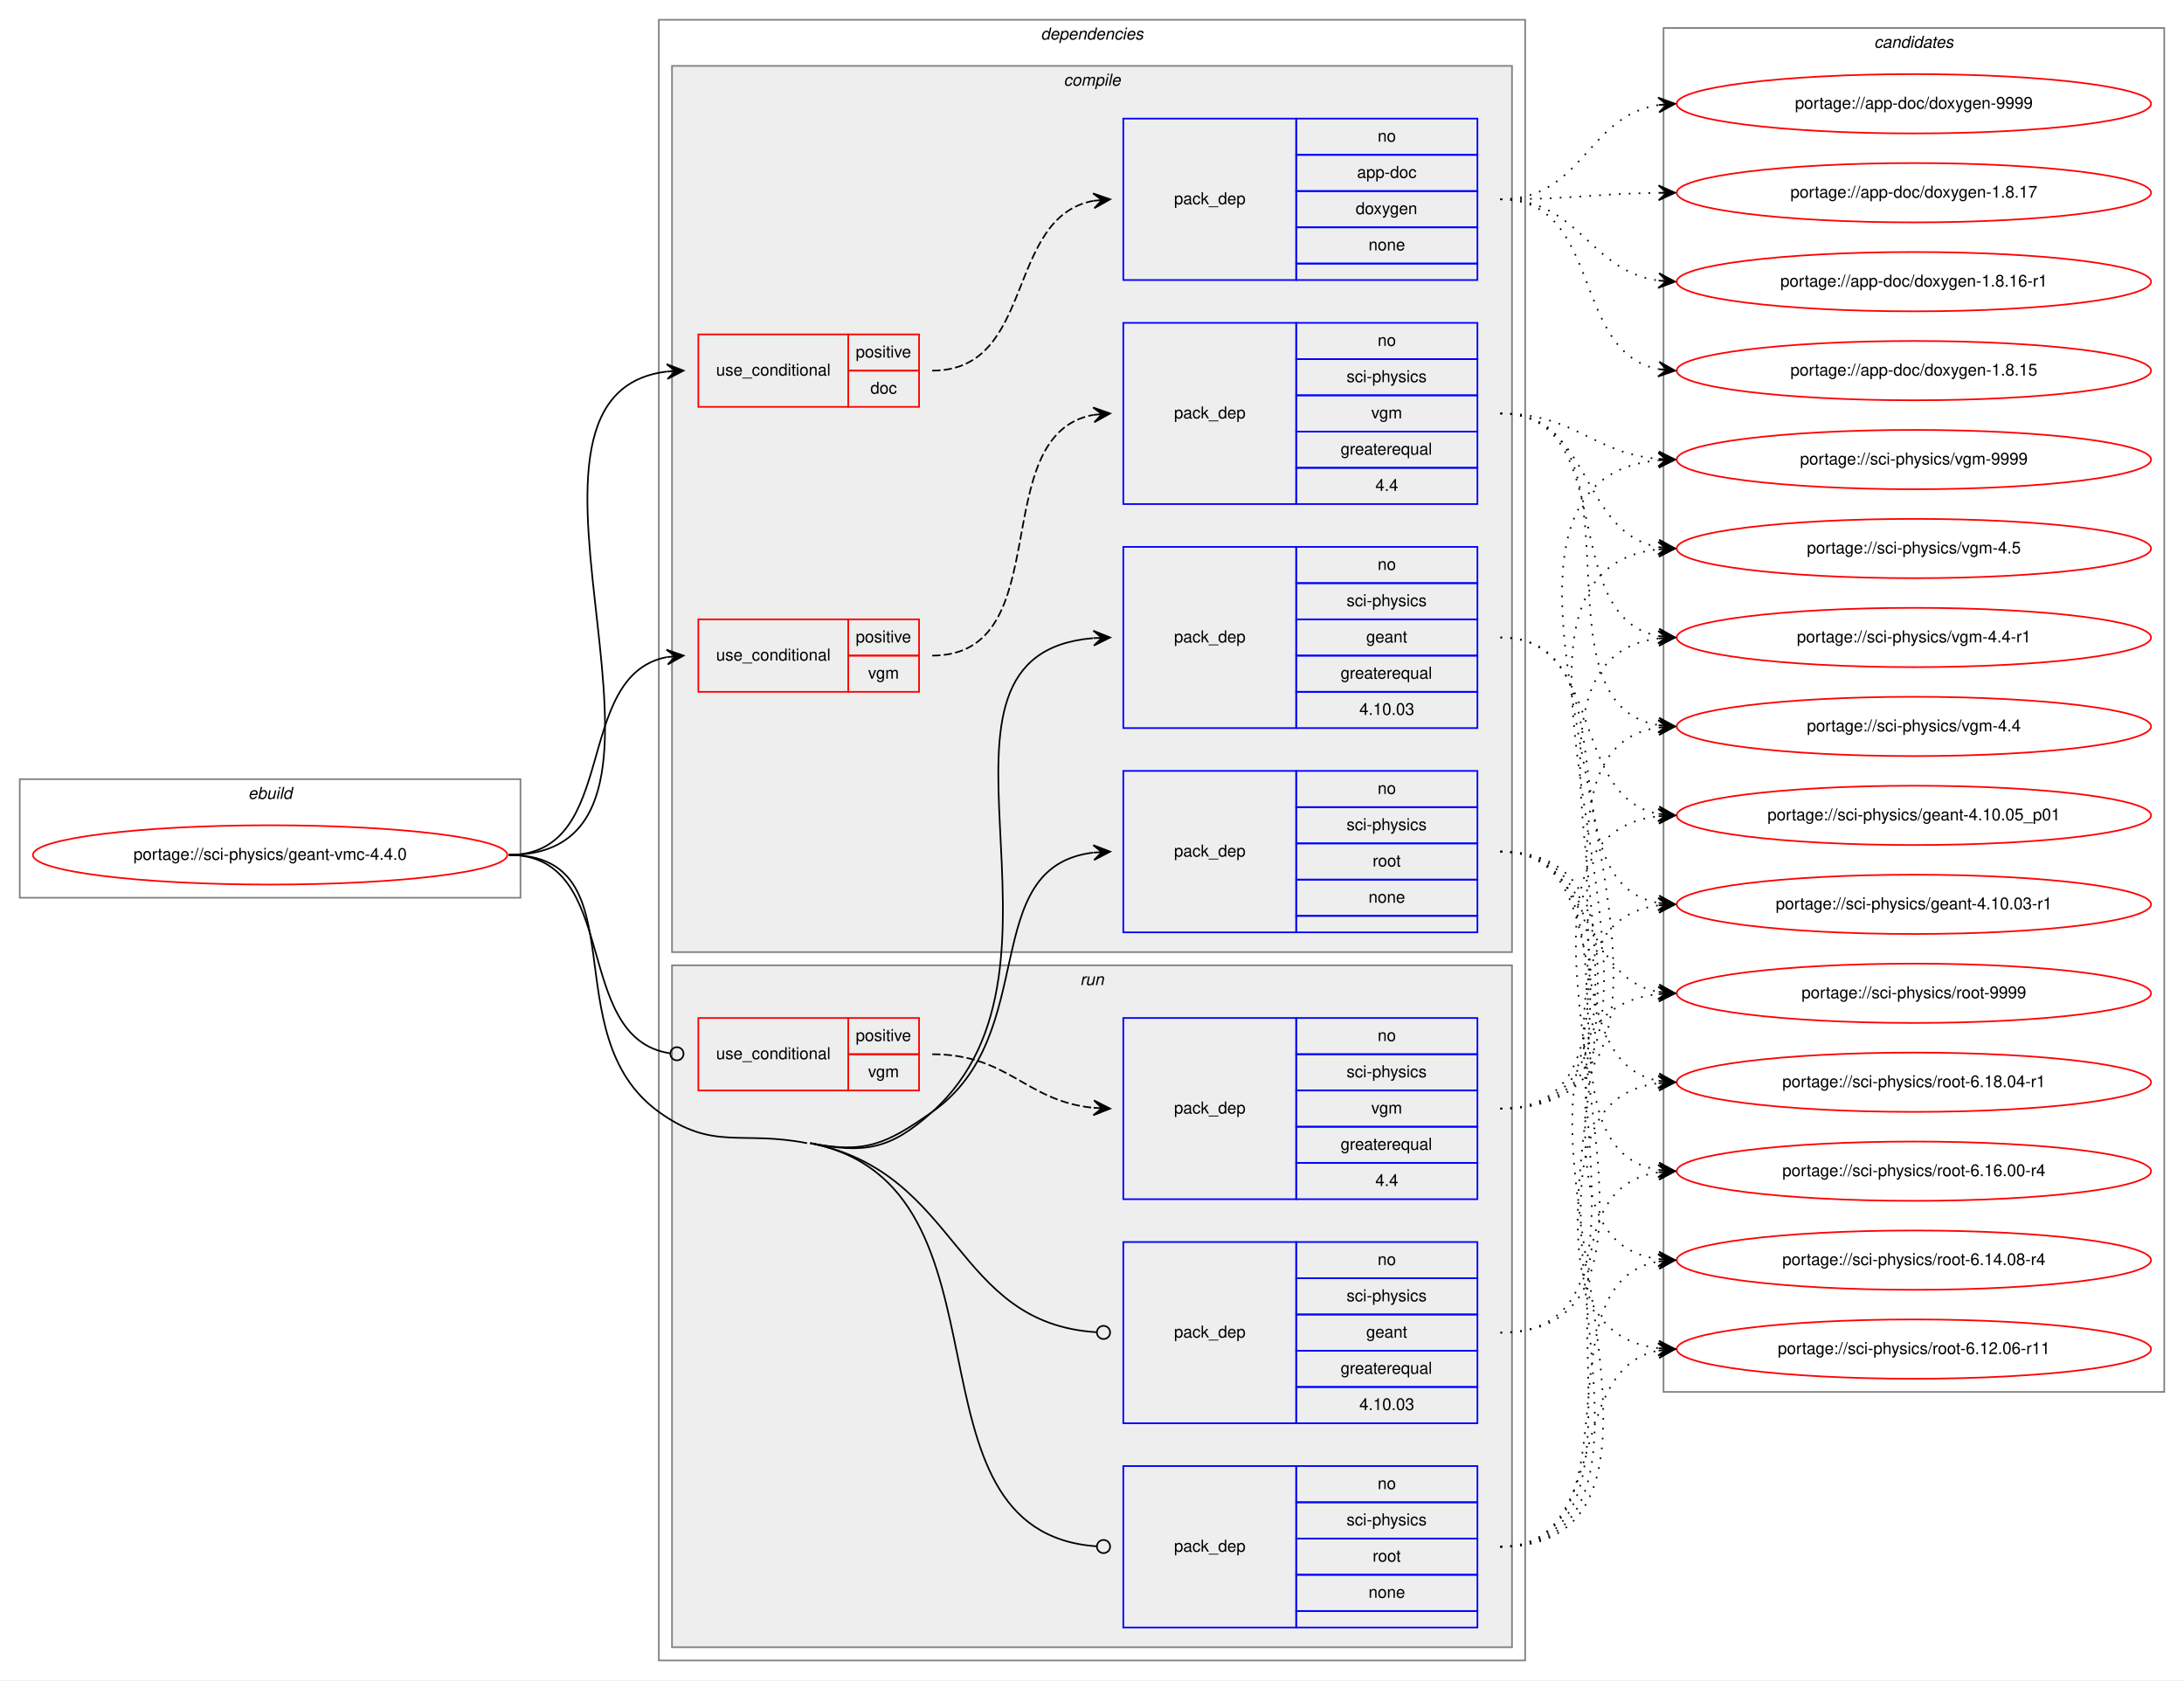
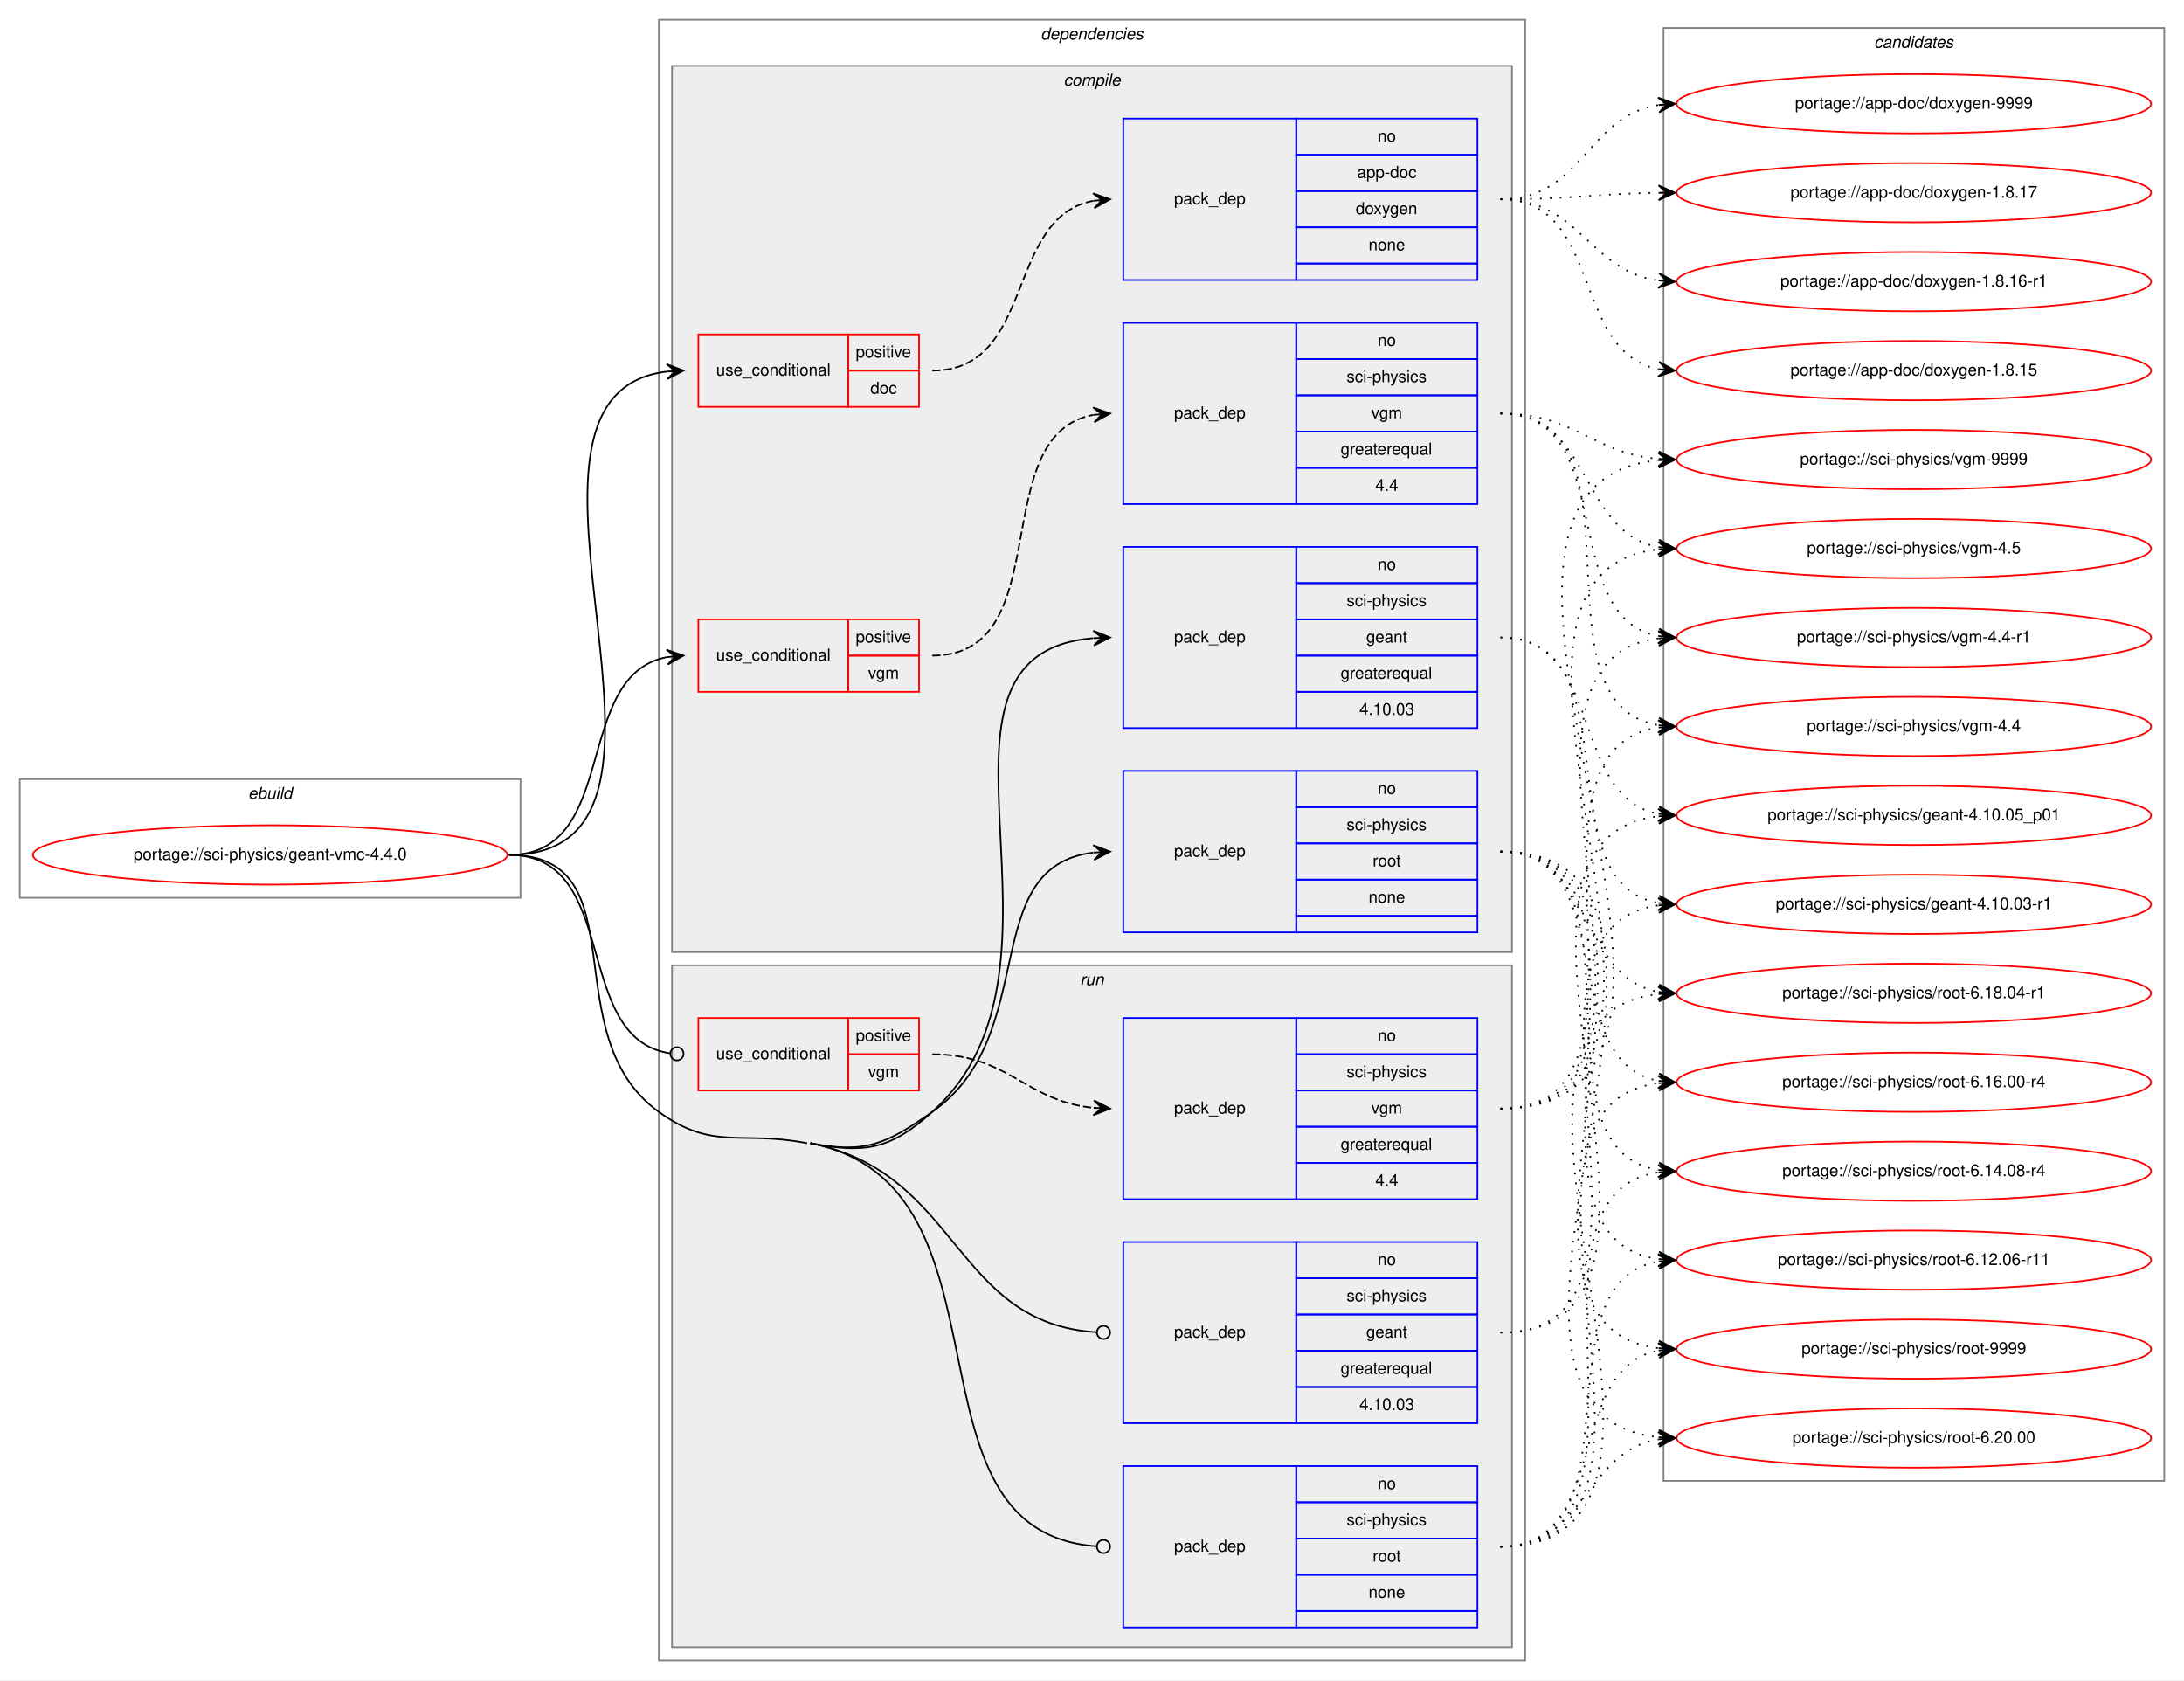
<svg xmlns="http://www.w3.org/2000/svg" xmlns:xlink="http://www.w3.org/1999/xlink" width="1326pt" height="1020pt" viewBox="0.00 0.00 1326.00 1020.00">
  <g id="graph0" class="graph" transform="scale(1 1) rotate(0) translate(4 1016)">
    <polygon fill="white" stroke="transparent" points="-4,4 -4,-1016 1322,-1016 1322,4 -4,4" />
    <g id="clust1" class="cluster">
      <polygon fill="none" stroke="gray" points="8,-471 8,-543 312,-543 312,-471 8,-471" />
      <text text-anchor="start" x="146.66" y="-531" font-family="Helvetica,sans-Serif" font-style="italic" font-size="10.00">ebuild</text>
    </g>
    <g id="clust2" class="cluster">
      <polygon fill="none" stroke="gray" points="396,-8 396,-1004 922,-1004 922,-8 396,-8" />
      <text text-anchor="start" x="627.88" y="-992" font-family="Helvetica,sans-Serif" font-style="italic" font-size="10.00">dependencies</text>
    </g>
    <g id="clust3" class="cluster">
      <polygon fill="#eeeeee" stroke="gray" points="404,-438 404,-976 914,-976 914,-438 404,-438" />
      <text text-anchor="start" x="641.78" y="-964" font-family="Helvetica,sans-Serif" font-style="italic" font-size="10.00">compile</text>
    </g>
    <g id="clust11" class="cluster">
      <polygon fill="#eeeeee" stroke="gray" points="404,-16 404,-430 914,-430 914,-16 404,-16" />
      <text text-anchor="start" x="651.78" y="-418" font-family="Helvetica,sans-Serif" font-style="italic" font-size="10.00">run</text>
    </g>
    <g id="clust16" class="cluster">
-       <polygon fill="none" stroke="gray" points="1006,-171 1006,-999 1310,-999 1310,-171 1006,-171" />
+       <polygon fill="none" stroke="gray" points="1006,-117 1006,-999 1310,-999 1310,-117 1006,-117" />
      <text text-anchor="start" x="1133.82" y="-987" font-family="Helvetica,sans-Serif" font-style="italic" font-size="10.00">candidates</text>
    </g>
    <g id="node1" class="node">
      <g id="a_node1">
        <a xlink:href="../sci-physics/geant-vmc-4.4.0.svg" xlink:title="portage://sci-physics/geant-vmc-4.4.0">
          <ellipse fill="none" stroke="red" cx="160" cy="-497" rx="144" ry="18" />
          <text text-anchor="middle" x="160" y="-494" font-family="Helvetica,sans-Serif" font-size="10.00">portage://sci-physics/geant-vmc-4.4.0</text>
        </a>
      </g>
    </g>
    <g id="node2" class="node">
      <polygon fill="none" stroke="red" points="420,-769 420,-813 511,-813 511,-769 420,-769" />
      <text text-anchor="start" x="430.77" y="-788" font-family="Helvetica,sans-Serif" font-size="10.00">use_conditional</text>
      <polygon fill="none" stroke="red" points="511,-791 511,-813 554,-813 554,-791 511,-791" />
      <text text-anchor="start" x="515.55" y="-799" font-family="Helvetica,sans-Serif" font-size="10.00">positive</text>
      <polygon fill="none" stroke="red" points="511,-769 511,-791 554,-791 554,-769 511,-769" />
      <text text-anchor="start" x="524.44" y="-777" font-family="Helvetica,sans-Serif" font-size="10.00">doc</text>
    </g>
    <g id="edge2" class="edge">
      <path fill="none" stroke="black" d="M305,-497C440.37,-497 280.62,-776.26 401.01,-790.44" />
      <polygon fill="black" stroke="black" points="411,-791 400.76,-794.93 406.01,-790.72 401.02,-790.44 401.02,-790.44 401.02,-790.44 406.01,-790.72 401.27,-785.95 411,-791 411,-791" />
    </g>
    <g id="node4" class="node">
      <polygon fill="none" stroke="red" points="420,-596 420,-640 511,-640 511,-596 420,-596" />
      <text text-anchor="start" x="430.77" y="-615" font-family="Helvetica,sans-Serif" font-size="10.00">use_conditional</text>
      <polygon fill="none" stroke="red" points="511,-618 511,-640 554,-640 554,-618 511,-618" />
      <text text-anchor="start" x="515.55" y="-626" font-family="Helvetica,sans-Serif" font-size="10.00">positive</text>
      <polygon fill="none" stroke="red" points="511,-596 511,-618 554,-618 554,-596 511,-596" />
      <text text-anchor="start" x="523.06" y="-604" font-family="Helvetica,sans-Serif" font-size="10.00">vgm</text>
    </g>
    <g id="edge4" class="edge">
      <path fill="none" stroke="black" d="M305,-497C372.86,-497 342.98,-606.02 400.92,-617.1" />
      <polygon fill="black" stroke="black" points="411,-618 400.64,-621.59 406.02,-617.55 401.04,-617.11 401.04,-617.11 401.04,-617.11 406.02,-617.55 401.44,-612.62 411,-618 411,-618" />
    </g>
    <g id="node6" class="node">
      <polygon fill="none" stroke="blue" points="678,-574 678,-684 783,-684 783,-574 678,-574" />
      <text text-anchor="start" x="708.82" y="-626" font-family="Helvetica,sans-Serif" font-size="10.00">pack_dep</text>
      <polygon fill="none" stroke="blue" points="783,-662 783,-684 893,-684 893,-662 783,-662" />
      <text text-anchor="start" x="832.44" y="-670" font-family="Helvetica,sans-Serif" font-size="10.00">no</text>
      <polygon fill="none" stroke="blue" points="783,-640 783,-662 893,-662 893,-640 783,-640" />
      <text text-anchor="start" x="813.56" y="-648" font-family="Helvetica,sans-Serif" font-size="10.00">sci-physics</text>
      <polygon fill="none" stroke="blue" points="783,-618 783,-640 893,-640 893,-618 783,-618" />
      <text text-anchor="start" x="825.49" y="-626" font-family="Helvetica,sans-Serif" font-size="10.00">geant</text>
      <polygon fill="none" stroke="blue" points="783,-596 783,-618 893,-618 893,-596 783,-596" />
      <text text-anchor="start" x="809.94" y="-604" font-family="Helvetica,sans-Serif" font-size="10.00">greaterequal</text>
      <polygon fill="none" stroke="blue" points="783,-574 783,-596 893,-596 893,-574 783,-574" />
      <text text-anchor="start" x="821.32" y="-582" font-family="Helvetica,sans-Serif" font-size="10.00">4.10.03</text>
    </g>
    <g id="edge5" class="edge">
      <path fill="none" stroke="black" d="M488,-322C521.32,-315.44 536.74,-318.31 562,-341 661.03,-429.93 540.01,-618.7 659.73,-628.6" />
      <polygon fill="black" stroke="black" points="670,-629 659.83,-633.1 665,-628.8 660.01,-628.61 660.01,-628.61 660.01,-628.61 665,-628.8 660.19,-624.11 670,-629 670,-629" />
    </g>
    <g id="node7" class="node">
      <polygon fill="none" stroke="blue" points="678,-450 678,-548 783,-548 783,-450 678,-450" />
      <text text-anchor="start" x="708.82" y="-496" font-family="Helvetica,sans-Serif" font-size="10.00">pack_dep</text>
      <polygon fill="none" stroke="blue" points="783,-526 783,-548 893,-548 893,-526 783,-526" />
      <text text-anchor="start" x="832.44" y="-534" font-family="Helvetica,sans-Serif" font-size="10.00">no</text>
      <polygon fill="none" stroke="blue" points="783,-504 783,-526 893,-526 893,-504 783,-504" />
      <text text-anchor="start" x="813.56" y="-512" font-family="Helvetica,sans-Serif" font-size="10.00">sci-physics</text>
      <polygon fill="none" stroke="blue" points="783,-482 783,-504 893,-504 893,-482 783,-482" />
      <text text-anchor="start" x="829.39" y="-490" font-family="Helvetica,sans-Serif" font-size="10.00">root</text>
      <polygon fill="none" stroke="blue" points="783,-460 783,-482 893,-482 893,-460 783,-460" />
      <text text-anchor="start" x="826.88" y="-468" font-family="Helvetica,sans-Serif" font-size="10.00">none</text>
      <polygon fill="none" stroke="blue" points="783,-450 783,-460 893,-460 893,-450 783,-450" />
    </g>
    <g id="edge6" class="edge">
      <path fill="none" stroke="black" d="M488,-322C521.32,-315.44 534.19,-321.51 562,-341 628.66,-387.72 588.74,-489.73 659.75,-498.41" />
      <polygon fill="black" stroke="black" points="670,-499 659.76,-502.92 665.01,-498.71 660.02,-498.42 660.02,-498.42 660.02,-498.42 665.01,-498.71 660.28,-493.93 670,-499 670,-499" />
    </g>
    <g id="node8" class="node">
      <polygon fill="none" stroke="red" points="420,-354 420,-398 511,-398 511,-354 420,-354" />
      <text text-anchor="start" x="430.77" y="-373" font-family="Helvetica,sans-Serif" font-size="10.00">use_conditional</text>
      <polygon fill="none" stroke="red" points="511,-376 511,-398 554,-398 554,-376 511,-376" />
      <text text-anchor="start" x="515.55" y="-384" font-family="Helvetica,sans-Serif" font-size="10.00">positive</text>
      <polygon fill="none" stroke="red" points="511,-354 511,-376 554,-376 554,-354 511,-354" />
      <text text-anchor="start" x="523.06" y="-362" font-family="Helvetica,sans-Serif" font-size="10.00">vgm</text>
    </g>
    <g id="edge8" class="edge">
      <path fill="none" stroke="black" d="M305,-497C373.56,-497 342.36,-385.72 402.74,-376.59" />
      <ellipse fill="none" stroke="black" cx="407.01" cy="-376.29" rx="4" ry="4" />
    </g>
    <g id="node10" class="node">
      <polygon fill="none" stroke="blue" points="678,-152 678,-262 783,-262 783,-152 678,-152" />
      <text text-anchor="start" x="708.82" y="-204" font-family="Helvetica,sans-Serif" font-size="10.00">pack_dep</text>
      <polygon fill="none" stroke="blue" points="783,-240 783,-262 893,-262 893,-240 783,-240" />
      <text text-anchor="start" x="832.44" y="-248" font-family="Helvetica,sans-Serif" font-size="10.00">no</text>
      <polygon fill="none" stroke="blue" points="783,-218 783,-240 893,-240 893,-218 783,-218" />
      <text text-anchor="start" x="813.56" y="-226" font-family="Helvetica,sans-Serif" font-size="10.00">sci-physics</text>
      <polygon fill="none" stroke="blue" points="783,-196 783,-218 893,-218 893,-196 783,-196" />
      <text text-anchor="start" x="825.49" y="-204" font-family="Helvetica,sans-Serif" font-size="10.00">geant</text>
      <polygon fill="none" stroke="blue" points="783,-174 783,-196 893,-196 893,-174 783,-174" />
      <text text-anchor="start" x="809.94" y="-182" font-family="Helvetica,sans-Serif" font-size="10.00">greaterequal</text>
      <polygon fill="none" stroke="blue" points="783,-152 783,-174 893,-174 893,-152 783,-152" />
      <text text-anchor="start" x="821.32" y="-160" font-family="Helvetica,sans-Serif" font-size="10.00">4.10.03</text>
    </g>
    <g id="edge9" class="edge">
      <path fill="none" stroke="black" d="M488,-322C579.13,-304.06 574.67,-212.59 661.85,-207.24" />
      <ellipse fill="none" stroke="black" cx="666" cy="-207.12" rx="4" ry="4" />
    </g>
    <g id="node11" class="node">
      <polygon fill="none" stroke="blue" points="678,-28 678,-126 783,-126 783,-28 678,-28" />
      <text text-anchor="start" x="708.82" y="-74" font-family="Helvetica,sans-Serif" font-size="10.00">pack_dep</text>
      <polygon fill="none" stroke="blue" points="783,-104 783,-126 893,-126 893,-104 783,-104" />
      <text text-anchor="start" x="832.44" y="-112" font-family="Helvetica,sans-Serif" font-size="10.00">no</text>
      <polygon fill="none" stroke="blue" points="783,-82 783,-104 893,-104 893,-82 783,-82" />
      <text text-anchor="start" x="813.56" y="-90" font-family="Helvetica,sans-Serif" font-size="10.00">sci-physics</text>
      <polygon fill="none" stroke="blue" points="783,-60 783,-82 893,-82 893,-60 783,-60" />
      <text text-anchor="start" x="829.39" y="-68" font-family="Helvetica,sans-Serif" font-size="10.00">root</text>
      <polygon fill="none" stroke="blue" points="783,-38 783,-60 893,-60 893,-38 783,-38" />
      <text text-anchor="start" x="826.88" y="-46" font-family="Helvetica,sans-Serif" font-size="10.00">none</text>
      <polygon fill="none" stroke="blue" points="783,-28 783,-38 893,-38 893,-28 783,-28" />
    </g>
    <g id="edge10" class="edge">
      <path fill="none" stroke="black" d="M488,-322C618.36,-296.34 537.82,-85.89 661.93,-77.27" />
      <ellipse fill="none" stroke="black" cx="666" cy="-77.14" rx="4" ry="4" />
      <path fill="none" stroke="black" d="M305,-497C385.27,-497 330.92,-387.99 396,-341 429.14,-317.07 445.89,-329.9 486,-322" />
    </g>
    <g id="node3" class="node">
      <polygon fill="none" stroke="blue" points="678,-846 678,-944 783,-944 783,-846 678,-846" />
      <text text-anchor="start" x="708.82" y="-892" font-family="Helvetica,sans-Serif" font-size="10.00">pack_dep</text>
      <polygon fill="none" stroke="blue" points="783,-922 783,-944 893,-944 893,-922 783,-922" />
      <text text-anchor="start" x="832.44" y="-930" font-family="Helvetica,sans-Serif" font-size="10.00">no</text>
      <polygon fill="none" stroke="blue" points="783,-900 783,-922 893,-922 893,-900 783,-900" />
      <text text-anchor="start" x="819.94" y="-908" font-family="Helvetica,sans-Serif" font-size="10.00">app-doc</text>
      <polygon fill="none" stroke="blue" points="783,-878 783,-900 893,-900 893,-878 783,-878" />
      <text text-anchor="start" x="819.1" y="-886" font-family="Helvetica,sans-Serif" font-size="10.00">doxygen</text>
      <polygon fill="none" stroke="blue" points="783,-856 783,-878 893,-878 893,-856 783,-856" />
      <text text-anchor="start" x="826.88" y="-864" font-family="Helvetica,sans-Serif" font-size="10.00">none</text>
      <polygon fill="none" stroke="blue" points="783,-846 783,-856 893,-856 893,-846 783,-846" />
    </g>
    <g id="edge1" class="edge">
      <path fill="none" stroke="black" stroke-dasharray="5,2" d="M562,-791C624.99,-791 605.85,-883.94 659.86,-894.1" />
      <polygon fill="black" stroke="black" points="670,-895 659.64,-898.6 665.02,-894.56 660.04,-894.12 660.04,-894.12 660.04,-894.12 665.02,-894.56 660.44,-889.63 670,-895 670,-895" />
    </g>
    <g id="node12" class="node">
      <g id="a_node12">
        <a xlink:href="../app-doc/doxygen-9999.svg" xlink:title="portage://app-doc/doxygen-9999">
          <ellipse fill="none" stroke="red" cx="1158" cy="-953" rx="144" ry="18" />
          <text text-anchor="middle" x="1158" y="-950" font-family="Helvetica,sans-Serif" font-size="10.00">portage://app-doc/doxygen-9999</text>
        </a>
      </g>
    </g>
    <g id="edge11" class="edge">
      <path fill="none" stroke="black" stroke-dasharray="1,5" d="M907,-895C957.14,-895 959.24,-945.55 1003,-952.27" />
      <polygon fill="black" stroke="black" points="1013,-953 1002.7,-956.76 1008.01,-952.63 1003.03,-952.27 1003.03,-952.27 1003.03,-952.27 1008.01,-952.63 1003.36,-947.78 1013,-953 1013,-953" />
    </g>
    <g id="node13" class="node">
      <g id="a_node13">
        <a xlink:href="../app-doc/doxygen-1.8.17.svg" xlink:title="portage://app-doc/doxygen-1.8.17">
          <ellipse fill="none" stroke="red" cx="1158" cy="-899" rx="144" ry="18" />
          <text text-anchor="middle" x="1158" y="-896" font-family="Helvetica,sans-Serif" font-size="10.00">portage://app-doc/doxygen-1.8.17</text>
        </a>
      </g>
    </g>
    <g id="edge12" class="edge">
      <path fill="none" stroke="black" stroke-dasharray="1,5" d="M907,-895C950.46,-895 963.81,-898.4 1002.57,-898.93" />
      <polygon fill="black" stroke="black" points="1013,-899 1002.97,-903.43 1008,-898.97 1003,-898.93 1003,-898.93 1003,-898.93 1008,-898.97 1003.03,-894.43 1013,-899 1013,-899" />
    </g>
    <g id="node14" class="node">
      <g id="a_node14">
        <a xlink:href="../app-doc/doxygen-1.8.16-r1.svg" xlink:title="portage://app-doc/doxygen-1.8.16-r1">
          <ellipse fill="none" stroke="red" cx="1158" cy="-845" rx="144" ry="18" />
          <text text-anchor="middle" x="1158" y="-842" font-family="Helvetica,sans-Serif" font-size="10.00">portage://app-doc/doxygen-1.8.16-r1</text>
        </a>
      </g>
    </g>
    <g id="edge13" class="edge">
      <path fill="none" stroke="black" stroke-dasharray="1,5" d="M907,-895C955.53,-895 960.43,-851.6 1002.99,-845.67" />
      <polygon fill="black" stroke="black" points="1013,-845 1003.32,-850.16 1008.01,-845.33 1003.02,-845.67 1003.02,-845.67 1003.02,-845.67 1008.01,-845.33 1002.72,-841.18 1013,-845 1013,-845" />
    </g>
    <g id="node15" class="node">
      <g id="a_node15">
        <a xlink:href="../app-doc/doxygen-1.8.15.svg" xlink:title="portage://app-doc/doxygen-1.8.15">
          <ellipse fill="none" stroke="red" cx="1158" cy="-791" rx="144" ry="18" />
          <text text-anchor="middle" x="1158" y="-788" font-family="Helvetica,sans-Serif" font-size="10.00">portage://app-doc/doxygen-1.8.15</text>
        </a>
      </g>
    </g>
    <g id="edge14" class="edge">
      <path fill="none" stroke="black" stroke-dasharray="1,5" d="M907,-895C969.39,-895 949.57,-802.06 1002.97,-791.9" />
      <polygon fill="black" stroke="black" points="1013,-791 1003.44,-796.37 1008.02,-791.45 1003.04,-791.89 1003.04,-791.89 1003.04,-791.89 1008.02,-791.45 1002.64,-787.41 1013,-791 1013,-791" />
    </g>
    <g id="node5" class="node">
      <polygon fill="none" stroke="blue" points="678,-710 678,-820 783,-820 783,-710 678,-710" />
      <text text-anchor="start" x="708.82" y="-762" font-family="Helvetica,sans-Serif" font-size="10.00">pack_dep</text>
      <polygon fill="none" stroke="blue" points="783,-798 783,-820 893,-820 893,-798 783,-798" />
      <text text-anchor="start" x="832.44" y="-806" font-family="Helvetica,sans-Serif" font-size="10.00">no</text>
      <polygon fill="none" stroke="blue" points="783,-776 783,-798 893,-798 893,-776 783,-776" />
      <text text-anchor="start" x="813.56" y="-784" font-family="Helvetica,sans-Serif" font-size="10.00">sci-physics</text>
      <polygon fill="none" stroke="blue" points="783,-754 783,-776 893,-776 893,-754 783,-754" />
      <text text-anchor="start" x="828.56" y="-762" font-family="Helvetica,sans-Serif" font-size="10.00">vgm</text>
      <polygon fill="none" stroke="blue" points="783,-732 783,-754 893,-754 893,-732 783,-732" />
      <text text-anchor="start" x="809.94" y="-740" font-family="Helvetica,sans-Serif" font-size="10.00">greaterequal</text>
      <polygon fill="none" stroke="blue" points="783,-710 783,-732 893,-732 893,-710 783,-710" />
      <text text-anchor="start" x="831.05" y="-718" font-family="Helvetica,sans-Serif" font-size="10.00">4.4</text>
    </g>
    <g id="edge3" class="edge">
      <path fill="none" stroke="black" stroke-dasharray="5,2" d="M562,-618C639.43,-618 593.52,-752.09 659.87,-764.14" />
      <polygon fill="black" stroke="black" points="670,-765 659.65,-768.63 665.02,-764.58 660.04,-764.15 660.04,-764.15 660.04,-764.15 665.02,-764.58 660.42,-759.67 670,-765 670,-765" />
    </g>
    <g id="node16" class="node">
      <g id="a_node16">
        <a xlink:href="../sci-physics/vgm-9999.svg" xlink:title="portage://sci-physics/vgm-9999">
          <ellipse fill="none" stroke="red" cx="1158" cy="-737" rx="144" ry="18" />
          <text text-anchor="middle" x="1158" y="-734" font-family="Helvetica,sans-Serif" font-size="10.00">portage://sci-physics/vgm-9999</text>
        </a>
      </g>
    </g>
    <g id="edge15" class="edge">
      <path fill="none" stroke="black" stroke-dasharray="1,5" d="M907,-765C952.11,-765 962.78,-741 1002.78,-737.44" />
      <polygon fill="black" stroke="black" points="1013,-737 1003.2,-741.93 1008,-737.22 1003.01,-737.43 1003.01,-737.43 1003.01,-737.43 1008,-737.22 1002.82,-732.93 1013,-737 1013,-737" />
    </g>
    <g id="node17" class="node">
      <g id="a_node17">
        <a xlink:href="../sci-physics/vgm-4.5.svg" xlink:title="portage://sci-physics/vgm-4.5">
          <ellipse fill="none" stroke="red" cx="1158" cy="-683" rx="144" ry="18" />
          <text text-anchor="middle" x="1158" y="-680" font-family="Helvetica,sans-Serif" font-size="10.00">portage://sci-physics/vgm-4.5</text>
        </a>
      </g>
    </g>
    <g id="edge16" class="edge">
      <path fill="none" stroke="black" stroke-dasharray="1,5" d="M907,-765C962.96,-765 954.76,-692.63 1002.95,-683.87" />
      <polygon fill="black" stroke="black" points="1013,-683 1003.42,-688.34 1008.02,-683.43 1003.04,-683.86 1003.04,-683.86 1003.04,-683.86 1008.02,-683.43 1002.65,-679.37 1013,-683 1013,-683" />
    </g>
    <g id="node18" class="node">
      <g id="a_node18">
        <a xlink:href="../sci-physics/vgm-4.4-r1.svg" xlink:title="portage://sci-physics/vgm-4.4-r1">
          <ellipse fill="none" stroke="red" cx="1158" cy="-629" rx="144" ry="18" />
          <text text-anchor="middle" x="1158" y="-626" font-family="Helvetica,sans-Serif" font-size="10.00">portage://sci-physics/vgm-4.4-r1</text>
        </a>
      </g>
    </g>
    <g id="edge17" class="edge">
      <path fill="none" stroke="black" stroke-dasharray="1,5" d="M907,-765C980.04,-765 940.52,-641.45 1003.01,-629.87" />
      <polygon fill="black" stroke="black" points="1013,-629 1003.43,-634.35 1008.02,-629.43 1003.04,-629.87 1003.04,-629.87 1003.04,-629.87 1008.02,-629.43 1002.65,-625.38 1013,-629 1013,-629" />
    </g>
    <g id="node19" class="node">
      <g id="a_node19">
        <a xlink:href="../sci-physics/vgm-4.4.svg" xlink:title="portage://sci-physics/vgm-4.4">
          <ellipse fill="none" stroke="red" cx="1158" cy="-575" rx="144" ry="18" />
          <text text-anchor="middle" x="1158" y="-572" font-family="Helvetica,sans-Serif" font-size="10.00">portage://sci-physics/vgm-4.4</text>
        </a>
      </g>
    </g>
    <g id="edge18" class="edge">
      <path fill="none" stroke="black" stroke-dasharray="1,5" d="M907,-765C1000.11,-765 922.54,-588.84 1002.98,-575.77" />
      <polygon fill="black" stroke="black" points="1013,-575 1003.37,-580.25 1008.01,-575.38 1003.03,-575.76 1003.03,-575.76 1003.03,-575.76 1008.01,-575.38 1002.69,-571.27 1013,-575 1013,-575" />
    </g>
    <g id="node20" class="node">
      <g id="a_node20">
        <a xlink:href="../sci-physics/geant-4.10.05_p01.svg" xlink:title="portage://sci-physics/geant-4.10.05_p01">
          <ellipse fill="none" stroke="red" cx="1158" cy="-521" rx="144" ry="18" />
          <text text-anchor="middle" x="1158" y="-518" font-family="Helvetica,sans-Serif" font-size="10.00">portage://sci-physics/geant-4.10.05_p01</text>
        </a>
      </g>
    </g>
    <g id="edge19" class="edge">
      <path fill="none" stroke="black" stroke-dasharray="1,5" d="M907,-629C970.58,-629 948.58,-532.49 1002.79,-521.93" />
      <polygon fill="black" stroke="black" points="1013,-521 1003.45,-526.39 1008.02,-521.46 1003.04,-521.91 1003.04,-521.91 1003.04,-521.91 1008.02,-521.46 1002.63,-517.43 1013,-521 1013,-521" />
    </g>
    <g id="node21" class="node">
      <g id="a_node21">
        <a xlink:href="../sci-physics/geant-4.10.03-r1.svg" xlink:title="portage://sci-physics/geant-4.10.03-r1">
          <ellipse fill="none" stroke="red" cx="1158" cy="-467" rx="144" ry="18" />
          <text text-anchor="middle" x="1158" y="-464" font-family="Helvetica,sans-Serif" font-size="10.00">portage://sci-physics/geant-4.10.03-r1</text>
        </a>
      </g>
    </g>
    <g id="edge20" class="edge">
      <path fill="none" stroke="black" stroke-dasharray="1,5" d="M907,-629C989.35,-629 932.36,-480.62 1002.73,-467.87" />
      <polygon fill="black" stroke="black" points="1013,-467 1003.42,-472.33 1008.02,-467.42 1003.04,-467.85 1003.04,-467.85 1003.04,-467.85 1008.02,-467.42 1002.66,-463.36 1013,-467 1013,-467" />
    </g>
    <g id="node22" class="node">
      <g id="a_node22">
        <a xlink:href="../sci-physics/root-9999.svg" xlink:title="portage://sci-physics/root-9999">
+           <ellipse fill="none" stroke="red" cx="1158" cy="-197" rx="144" ry="18" />
+           <text text-anchor="middle" x="1158" y="-194" font-family="Helvetica,sans-Serif" font-size="10.00">portage://sci-physics/root-9999</text>
+         </a>
+       </g>
+     </g>
+     <g id="edge21" class="edge">
+       <path fill="none" stroke="black" stroke-dasharray="1,5" d="M907,-499C1045.64,-499 879.61,-212.14 1002.77,-197.57" />
+       <polygon fill="black" stroke="black" points="1013,-197 1003.27,-202.05 1008.01,-197.28 1003.02,-197.56 1003.02,-197.56 1003.02,-197.56 1008.01,-197.28 1002.76,-193.07 1013,-197 1013,-197" />
+     </g>
+     <g id="node23" class="node">
+       <g id="a_node23">
+         <a xlink:href="../sci-physics/root-6.20.00.svg" xlink:title="portage://sci-physics/root-6.20.00">
+           <ellipse fill="none" stroke="red" cx="1158" cy="-143" rx="144" ry="18" />
+           <text text-anchor="middle" x="1158" y="-140" font-family="Helvetica,sans-Serif" font-size="10.00">portage://sci-physics/root-6.20.00</text>
+         </a>
+       </g>
+     </g>
+     <g id="edge22" class="edge">
+       <path fill="none" stroke="black" stroke-dasharray="1,5" d="M907,-499C1068.54,-499 857.37,-158.13 1002.89,-143.49" />
+       <polygon fill="black" stroke="black" points="1013,-143 1003.23,-147.98 1008.01,-143.24 1003.01,-143.48 1003.01,-143.48 1003.01,-143.48 1008.01,-143.24 1002.8,-138.99 1013,-143 1013,-143" />
+     </g>
+     <g id="node24" class="node">
+       <g id="a_node24">
+         <a xlink:href="../sci-physics/root-6.18.04-r1.svg" xlink:title="portage://sci-physics/root-6.18.04-r1">
          <ellipse fill="none" stroke="red" cx="1158" cy="-413" rx="144" ry="18" />
-           <text text-anchor="middle" x="1158" y="-410" font-family="Helvetica,sans-Serif" font-size="10.00">portage://sci-physics/root-9999</text>
-         </a>
-       </g>
-     </g>
-     <g id="edge21" class="edge">
+           <text text-anchor="middle" x="1158" y="-410" font-family="Helvetica,sans-Serif" font-size="10.00">portage://sci-physics/root-6.18.04-r1</text>
+         </a>
+       </g>
+     </g>
+     <g id="edge23" class="edge">
      <path fill="none" stroke="black" stroke-dasharray="1,5" d="M907,-499C963.99,-499 953.91,-423.1 1002.78,-413.91" />
      <polygon fill="black" stroke="black" points="1013,-413 1003.44,-418.37 1008.02,-413.44 1003.04,-413.88 1003.04,-413.88 1003.04,-413.88 1008.02,-413.44 1002.64,-409.4 1013,-413 1013,-413" />
    </g>
-     <g id="node23" class="node">
-       <g id="a_node23">
-         <a xlink:href="../sci-physics/root-6.18.04-r1.svg" xlink:title="portage://sci-physics/root-6.18.04-r1">
+     <g id="node25" class="node">
+       <g id="a_node25">
+         <a xlink:href="../sci-physics/root-6.16.00-r4.svg" xlink:title="portage://sci-physics/root-6.16.00-r4">
          <ellipse fill="none" stroke="red" cx="1158" cy="-359" rx="144" ry="18" />
-           <text text-anchor="middle" x="1158" y="-356" font-family="Helvetica,sans-Serif" font-size="10.00">portage://sci-physics/root-6.18.04-r1</text>
-         </a>
-       </g>
-     </g>
-     <g id="edge22" class="edge">
+           <text text-anchor="middle" x="1158" y="-356" font-family="Helvetica,sans-Serif" font-size="10.00">portage://sci-physics/root-6.16.00-r4</text>
+         </a>
+       </g>
+     </g>
+     <g id="edge24" class="edge">
      <path fill="none" stroke="black" stroke-dasharray="1,5" d="M907,-499C981.39,-499 939.37,-371.82 1002.84,-359.89" />
      <polygon fill="black" stroke="black" points="1013,-359 1003.43,-364.36 1008.02,-359.44 1003.04,-359.88 1003.04,-359.88 1003.04,-359.88 1008.02,-359.44 1002.64,-355.39 1013,-359 1013,-359" />
    </g>
-     <g id="node24" class="node">
-       <g id="a_node24">
-         <a xlink:href="../sci-physics/root-6.16.00-r4.svg" xlink:title="portage://sci-physics/root-6.16.00-r4">
+     <g id="node26" class="node">
+       <g id="a_node26">
+         <a xlink:href="../sci-physics/root-6.14.08-r4.svg" xlink:title="portage://sci-physics/root-6.14.08-r4">
          <ellipse fill="none" stroke="red" cx="1158" cy="-305" rx="144" ry="18" />
-           <text text-anchor="middle" x="1158" y="-302" font-family="Helvetica,sans-Serif" font-size="10.00">portage://sci-physics/root-6.16.00-r4</text>
-         </a>
-       </g>
-     </g>
-     <g id="edge23" class="edge">
+           <text text-anchor="middle" x="1158" y="-302" font-family="Helvetica,sans-Serif" font-size="10.00">portage://sci-physics/root-6.14.08-r4</text>
+         </a>
+       </g>
+     </g>
+     <g id="edge25" class="edge">
      <path fill="none" stroke="black" stroke-dasharray="1,5" d="M907,-499C1001.61,-499 921.2,-319.13 1002.82,-305.78" />
      <polygon fill="black" stroke="black" points="1013,-305 1003.37,-310.25 1008.01,-305.38 1003.03,-305.77 1003.03,-305.77 1003.03,-305.77 1008.01,-305.38 1002.68,-301.28 1013,-305 1013,-305" />
    </g>
-     <g id="node25" class="node">
-       <g id="a_node25">
-         <a xlink:href="../sci-physics/root-6.14.08-r4.svg" xlink:title="portage://sci-physics/root-6.14.08-r4">
+     <g id="node27" class="node">
+       <g id="a_node27">
+         <a xlink:href="../sci-physics/root-6.12.06-r11.svg" xlink:title="portage://sci-physics/root-6.12.06-r11">
          <ellipse fill="none" stroke="red" cx="1158" cy="-251" rx="144" ry="18" />
-           <text text-anchor="middle" x="1158" y="-248" font-family="Helvetica,sans-Serif" font-size="10.00">portage://sci-physics/root-6.14.08-r4</text>
-         </a>
-       </g>
-     </g>
-     <g id="edge24" class="edge">
+           <text text-anchor="middle" x="1158" y="-248" font-family="Helvetica,sans-Serif" font-size="10.00">portage://sci-physics/root-6.12.06-r11</text>
+         </a>
+       </g>
+     </g>
+     <g id="edge26" class="edge">
      <path fill="none" stroke="black" stroke-dasharray="1,5" d="M907,-499C1023.24,-499 901,-265.79 1002.8,-251.67" />
      <polygon fill="black" stroke="black" points="1013,-251 1003.32,-256.14 1008.01,-251.33 1003.02,-251.65 1003.02,-251.65 1003.02,-251.65 1008.01,-251.33 1002.73,-247.16 1013,-251 1013,-251" />
-     </g>
-     <g id="node26" class="node">
-       <g id="a_node26">
-         <a xlink:href="../sci-physics/root-6.12.06-r11.svg" xlink:title="portage://sci-physics/root-6.12.06-r11">
-           <ellipse fill="none" stroke="red" cx="1158" cy="-197" rx="144" ry="18" />
-           <text text-anchor="middle" x="1158" y="-194" font-family="Helvetica,sans-Serif" font-size="10.00">portage://sci-physics/root-6.12.06-r11</text>
-         </a>
-       </g>
-     </g>
-     <g id="edge25" class="edge">
-       <path fill="none" stroke="black" stroke-dasharray="1,5" d="M907,-499C1045.64,-499 879.61,-212.14 1002.77,-197.57" />
-       <polygon fill="black" stroke="black" points="1013,-197 1003.27,-202.05 1008.01,-197.28 1003.02,-197.56 1003.02,-197.56 1003.02,-197.56 1008.01,-197.28 1002.76,-193.07 1013,-197 1013,-197" />
    </g>
    <g id="node9" class="node">
      <polygon fill="none" stroke="blue" points="678,-288 678,-398 783,-398 783,-288 678,-288" />
      <text text-anchor="start" x="708.82" y="-340" font-family="Helvetica,sans-Serif" font-size="10.00">pack_dep</text>
      <polygon fill="none" stroke="blue" points="783,-376 783,-398 893,-398 893,-376 783,-376" />
      <text text-anchor="start" x="832.44" y="-384" font-family="Helvetica,sans-Serif" font-size="10.00">no</text>
      <polygon fill="none" stroke="blue" points="783,-354 783,-376 893,-376 893,-354 783,-354" />
      <text text-anchor="start" x="813.56" y="-362" font-family="Helvetica,sans-Serif" font-size="10.00">sci-physics</text>
      <polygon fill="none" stroke="blue" points="783,-332 783,-354 893,-354 893,-332 783,-332" />
      <text text-anchor="start" x="828.56" y="-340" font-family="Helvetica,sans-Serif" font-size="10.00">vgm</text>
      <polygon fill="none" stroke="blue" points="783,-310 783,-332 893,-332 893,-310 783,-310" />
      <text text-anchor="start" x="809.94" y="-318" font-family="Helvetica,sans-Serif" font-size="10.00">greaterequal</text>
      <polygon fill="none" stroke="blue" points="783,-288 783,-310 893,-310 893,-288 783,-288" />
      <text text-anchor="start" x="831.05" y="-296" font-family="Helvetica,sans-Serif" font-size="10.00">4.4</text>
    </g>
    <g id="edge7" class="edge">
      <path fill="none" stroke="black" stroke-dasharray="5,2" d="M562,-376C608.56,-376 618.49,-347.6 659.75,-343.49" />
      <polygon fill="black" stroke="black" points="670,-343 660.23,-347.97 665.01,-343.24 660.01,-343.48 660.01,-343.48 660.01,-343.48 665.01,-343.24 659.8,-338.98 670,-343 670,-343" />
    </g>
-     <g id="edge26" class="edge">
+     <g id="edge27" class="edge">
      <path fill="none" stroke="black" stroke-dasharray="1,5" d="M907,-343C1084.8,-343 841.52,-721.76 1002.87,-736.55" />
      <polygon fill="black" stroke="black" points="1013,-737 1002.81,-741.06 1008,-736.78 1003.01,-736.56 1003.01,-736.56 1003.01,-736.56 1008,-736.78 1003.21,-732.07 1013,-737 1013,-737" />
    </g>
-     <g id="edge27" class="edge">
+     <g id="edge28" class="edge">
      <path fill="none" stroke="black" stroke-dasharray="1,5" d="M907,-343C1061.73,-343 863.99,-667.9 1002.88,-682.49" />
      <polygon fill="black" stroke="black" points="1013,-683 1002.79,-686.99 1008.01,-682.75 1003.01,-682.5 1003.01,-682.5 1003.01,-682.5 1008.01,-682.75 1003.24,-678.01 1013,-683 1013,-683" />
    </g>
-     <g id="edge28" class="edge">
+     <g id="edge29" class="edge">
      <path fill="none" stroke="black" stroke-dasharray="1,5" d="M907,-343C1038.99,-343 885.94,-614.12 1002.89,-628.41" />
      <polygon fill="black" stroke="black" points="1013,-629 1002.76,-632.91 1008.01,-628.71 1003.02,-628.42 1003.02,-628.42 1003.02,-628.42 1008.01,-628.71 1003.28,-623.93 1013,-629 1013,-629" />
    </g>
-     <g id="edge29" class="edge">
+     <g id="edge30" class="edge">
      <path fill="none" stroke="black" stroke-dasharray="1,5" d="M907,-343C1016.71,-343 907.17,-560.29 1002.75,-574.29" />
      <polygon fill="black" stroke="black" points="1013,-575 1002.71,-578.8 1008.01,-574.66 1003.02,-574.31 1003.02,-574.31 1003.02,-574.31 1008.01,-574.66 1003.33,-569.82 1013,-575 1013,-575" />
    </g>
-     <g id="edge30" class="edge">
+     <g id="edge31" class="edge">
      <path fill="none" stroke="black" stroke-dasharray="1,5" d="M907,-207C1050.7,-207 874.72,-505.86 1002.8,-520.45" />
      <polygon fill="black" stroke="black" points="1013,-521 1002.77,-524.95 1008.01,-520.73 1003.01,-520.46 1003.01,-520.46 1003.01,-520.46 1008.01,-520.73 1003.26,-515.97 1013,-521 1013,-521" />
    </g>
-     <g id="edge31" class="edge">
+     <g id="edge32" class="edge">
      <path fill="none" stroke="black" stroke-dasharray="1,5" d="M907,-207C1028.13,-207 896.39,-451.99 1002.71,-466.34" />
      <polygon fill="black" stroke="black" points="1013,-467 1002.73,-470.85 1008.01,-466.68 1003.02,-466.36 1003.02,-466.36 1003.02,-466.36 1008.01,-466.68 1003.31,-461.87 1013,-467 1013,-467" />
    </g>
-     <g id="edge32" class="edge">
+     <g id="edge33" class="edge">
+       <path fill="none" stroke="black" stroke-dasharray="1,5" d="M907,-77C974.55,-77 945.25,-185.12 1002.96,-196.1" />
+       <polygon fill="black" stroke="black" points="1013,-197 1002.64,-200.59 1008.02,-196.55 1003.04,-196.11 1003.04,-196.11 1003.04,-196.11 1008.02,-196.55 1003.44,-191.63 1013,-197 1013,-197" />
+     </g>
+     <g id="edge34" class="edge">
+       <path fill="none" stroke="black" stroke-dasharray="1,5" d="M907,-77C958.92,-77 957.9,-134.77 1002.99,-142.21" />
+       <polygon fill="black" stroke="black" points="1013,-143 1002.68,-146.7 1008.02,-142.61 1003.03,-142.22 1003.03,-142.22 1003.03,-142.22 1008.02,-142.61 1003.38,-137.73 1013,-143 1013,-143" />
+     </g>
+     <g id="edge35" class="edge">
      <path fill="none" stroke="black" stroke-dasharray="1,5" d="M907,-77C1060.07,-77 865.53,-398.08 1002.99,-412.5" />
      <polygon fill="black" stroke="black" points="1013,-413 1002.79,-416.99 1008.01,-412.75 1003.01,-412.5 1003.01,-412.5 1003.01,-412.5 1008.01,-412.75 1003.24,-408.01 1013,-413 1013,-413" />
    </g>
-     <g id="edge33" class="edge">
+     <g id="edge36" class="edge">
      <path fill="none" stroke="black" stroke-dasharray="1,5" d="M907,-77C1037.36,-77 887.43,-344.32 1003.01,-358.42" />
      <polygon fill="black" stroke="black" points="1013,-359 1002.76,-362.91 1008.01,-358.71 1003.02,-358.42 1003.02,-358.42 1003.02,-358.42 1008.01,-358.71 1003.28,-353.93 1013,-359 1013,-359" />
    </g>
-     <g id="edge34" class="edge">
+     <g id="edge37" class="edge">
      <path fill="none" stroke="black" stroke-dasharray="1,5" d="M907,-77C1015.15,-77 908.59,-290.54 1002.9,-304.3" />
      <polygon fill="black" stroke="black" points="1013,-305 1002.71,-308.8 1008.01,-304.66 1003.02,-304.31 1003.02,-304.31 1003.02,-304.31 1008.01,-304.66 1003.33,-299.82 1013,-305 1013,-305" />
    </g>
-     <g id="edge35" class="edge">
+     <g id="edge38" class="edge">
      <path fill="none" stroke="black" stroke-dasharray="1,5" d="M907,-77C993.84,-77 928.33,-237.02 1002.67,-250.15" />
      <polygon fill="black" stroke="black" points="1013,-251 1002.66,-254.66 1008.02,-250.59 1003.03,-250.18 1003.03,-250.18 1003.03,-250.18 1008.02,-250.59 1003.4,-245.69 1013,-251 1013,-251" />
    </g>
-     <g id="edge36" class="edge">
-       <path fill="none" stroke="black" stroke-dasharray="1,5" d="M907,-77C974.55,-77 945.25,-185.12 1002.96,-196.1" />
-       <polygon fill="black" stroke="black" points="1013,-197 1002.64,-200.59 1008.02,-196.55 1003.04,-196.11 1003.04,-196.11 1003.04,-196.11 1008.02,-196.55 1003.44,-191.63 1013,-197 1013,-197" />
-     </g>
  </g>
</svg>
